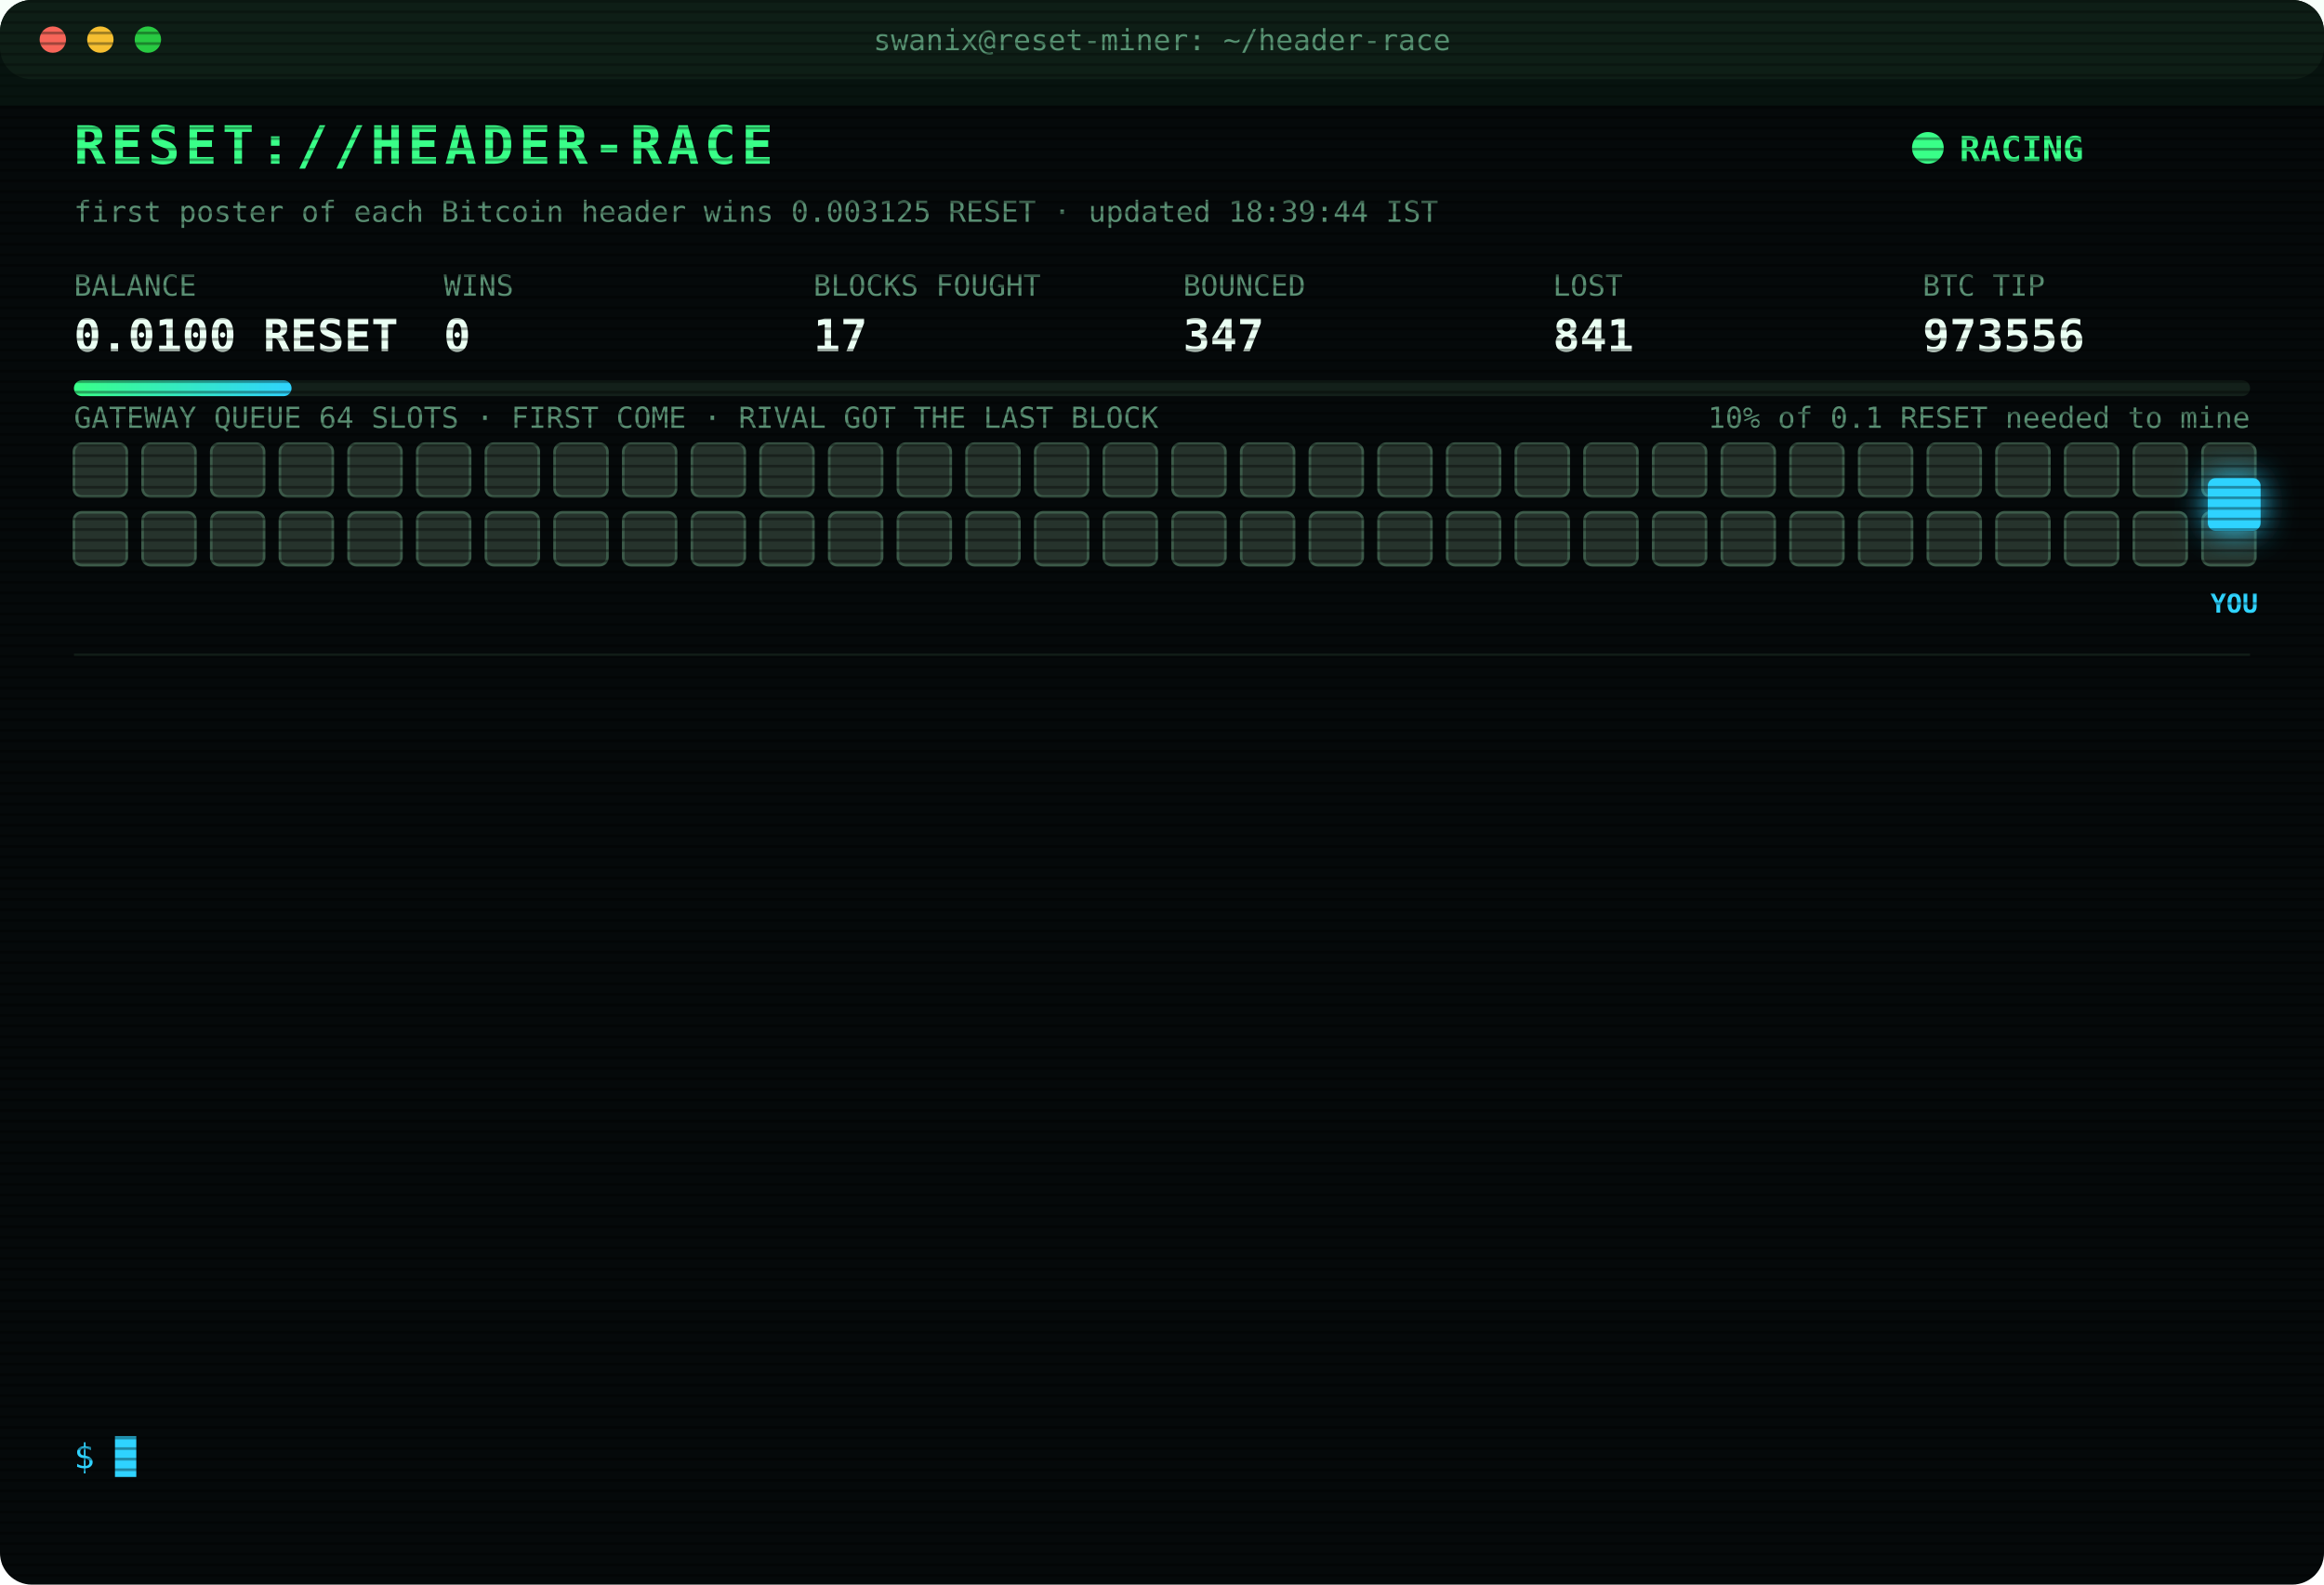
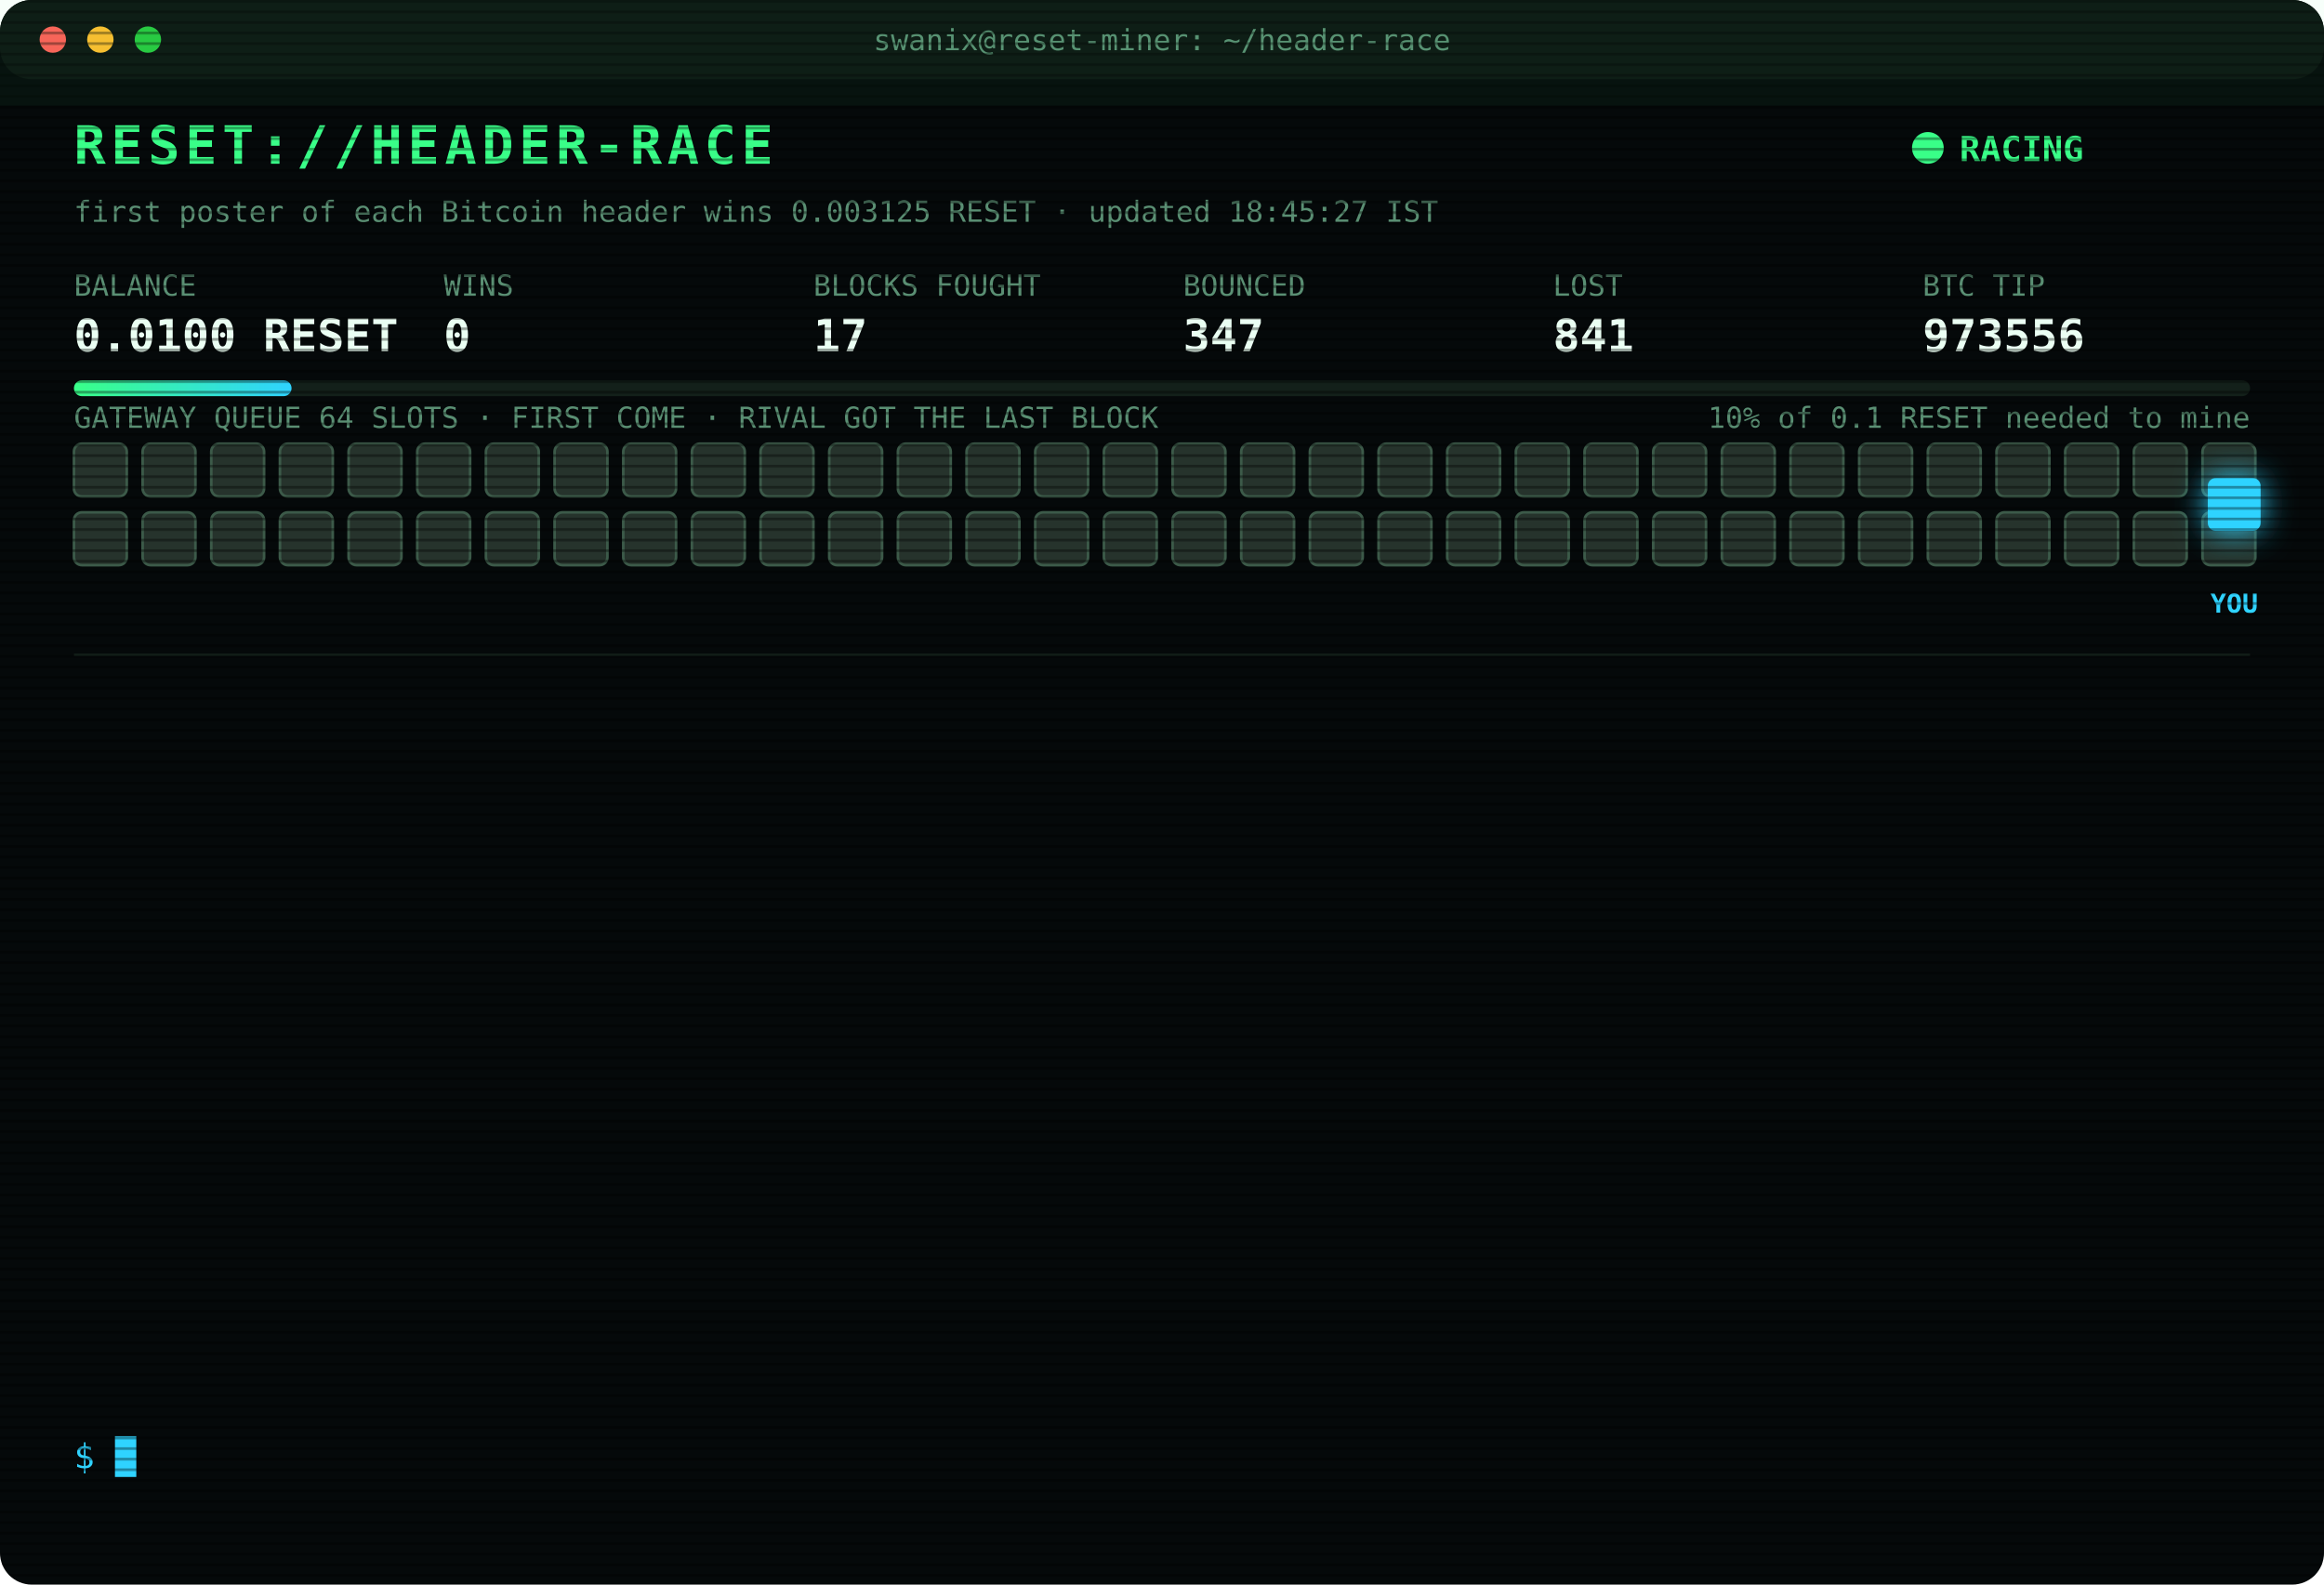
<svg xmlns="http://www.w3.org/2000/svg" width="880" height="600" viewBox="0 0 880 600" font-family="ui-monospace,SFMono-Regular,Menlo,Consolas,monospace">
  <style>
text{font-size:13px;fill:#7CFFB2}
.title{font-size:20px;font-weight:700;fill:#39FF88;letter-spacing:2px;animation:glitch 3s infinite steps(1)}
.sub{fill:#2fd3ff}.k{fill:#5a8f73;font-size:11px}.v{font-size:17px;font-weight:700;fill:#eafff3}
.ts{fill:#3f6b56}.boot{fill:#2fd3ff}.dim{fill:#5a8f73}.bad{fill:#ff4d6d}.warn{fill:#ffd23f}.mag{fill:#ff5cf0}.win{fill:#39FF88;font-weight:700}
.tag{font-size:10px;fill:#2fd3ff;font-weight:700}
.rival{fill:#26332c;stroke:#3c5a49;animation:jam 1.2s infinite alternate}
.idle{fill:#141c18;stroke:#22302a;animation:breathe 4s infinite}
.me{fill:#2fd3ff;filter:drop-shadow(0 0 6px #2fd3ff)}
.hover{animation:nudge 1.1s infinite ease-in-out}.bounce{animation:kick 1.4s infinite}
.ln{opacity:0;animation:in .4s forwards}
.cur{animation:blink 1s infinite steps(1)}
.scan{animation:scan 6s infinite linear}
.led{animation:blink 1.4s infinite}
@keyframes in{from{opacity:0;transform:translateX(-6px)}to{opacity:1;transform:none}}
@keyframes blink{50%{opacity:0}}
@keyframes jam{to{fill:#33463b}}
@keyframes breathe{50%{opacity:.4}}
@keyframes nudge{50%{transform:translateX(-10px)}}
@keyframes kick{0%,100%{transform:none}30%{transform:translateX(-14px)}55%{transform:translateX(10px) translateY(-6px)}}
@keyframes glitch{0%,92%{transform:none}93%{transform:translateX(2px);fill:#ff4d6d}95%{transform:translateX(-2px);fill:#2fd3ff}97%{transform:none}}
@keyframes scan{from{transform:translateY(-40px)}to{transform:translateY(600px)}}
</style>
  <defs>
    <pattern id="sl" width="4" height="4" patternUnits="userSpaceOnUse">
      <rect width="4" height="1" fill="#000" opacity=".35" />
    </pattern>
    <linearGradient id="bar">
      <stop offset="0" stop-color="#39FF88" />
      <stop offset="1" stop-color="#2fd3ff" />
    </linearGradient>
  </defs>
  <rect width="880" height="600" rx="12" fill="#05090a" />
  <rect width="880" height="30" rx="12" fill="#0d1512" />
  <circle cx="20" cy="15" r="5" fill="#ff5f57" />
  <circle cx="38" cy="15" r="5" fill="#febc2e" />
  <circle cx="56" cy="15" r="5" fill="#28c840" />
  <text x="440" y="19" text-anchor="middle" class="k">swanix@reset-miner: ~/header-race</text>
  <text x="28" y="62" class="title">RESET://HEADER-RACE</text>
  <circle class="led" cx="730" cy="56" r="6" fill="#39FF88" />
  <text x="742" y="61" class="win">RACING</text>
-   <text x="28" y="84" class="k">first poster of each Bitcoin header wins 0.003125 RESET · updated 18:39:44 IST</text>
+   <text x="28" y="84" class="k">first poster of each Bitcoin header wins 0.003125 RESET · updated 18:45:27 IST</text>
  <text x="28" y="112" class="k">BALANCE</text>
  <text x="28" y="133" class="v">0.0100 RESET</text>
  <text x="168" y="112" class="k">WINS</text>
  <text x="168" y="133" class="v">0</text>
  <text x="308" y="112" class="k">BLOCKS FOUGHT</text>
  <text x="308" y="133" class="v">17</text>
  <text x="448" y="112" class="k">BOUNCED</text>
  <text x="448" y="133" class="v">347</text>
  <text x="588" y="112" class="k">LOST</text>
  <text x="588" y="133" class="v">841</text>
  <text x="728" y="112" class="k">BTC TIP</text>
  <text x="728" y="133" class="v">973556</text>
  <rect x="28" y="144" width="824" height="6" rx="3" fill="#13201a" />
  <rect x="28" y="144" width="82.4" height="6" rx="3" fill="url(#bar)" />
  <text x="852" y="162" text-anchor="end" class="k">10% of 0.1 RESET needed to mine</text>
  <text x="28" y="162" class="k">GATEWAY QUEUE 64 SLOTS · FIRST COME · RIVAL GOT THE LAST BLOCK</text>
  <rect class="rival" x="28" y="168" width="20" height="20" rx="3" style="animation-delay:0.00s" />
  <rect class="rival" x="54" y="168" width="20" height="20" rx="3" style="animation-delay:0.05s" />
  <rect class="rival" x="80" y="168" width="20" height="20" rx="3" style="animation-delay:0.10s" />
  <rect class="rival" x="106" y="168" width="20" height="20" rx="3" style="animation-delay:0.15s" />
  <rect class="rival" x="132" y="168" width="20" height="20" rx="3" style="animation-delay:0.20s" />
  <rect class="rival" x="158" y="168" width="20" height="20" rx="3" style="animation-delay:0.25s" />
  <rect class="rival" x="184" y="168" width="20" height="20" rx="3" style="animation-delay:0.30s" />
  <rect class="rival" x="210" y="168" width="20" height="20" rx="3" style="animation-delay:0.35s" />
  <rect class="rival" x="236" y="168" width="20" height="20" rx="3" style="animation-delay:0.40s" />
  <rect class="rival" x="262" y="168" width="20" height="20" rx="3" style="animation-delay:0.45s" />
  <rect class="rival" x="288" y="168" width="20" height="20" rx="3" style="animation-delay:0.50s" />
  <rect class="rival" x="314" y="168" width="20" height="20" rx="3" style="animation-delay:0.55s" />
  <rect class="rival" x="340" y="168" width="20" height="20" rx="3" style="animation-delay:0.60s" />
  <rect class="rival" x="366" y="168" width="20" height="20" rx="3" style="animation-delay:0.65s" />
  <rect class="rival" x="392" y="168" width="20" height="20" rx="3" style="animation-delay:0.70s" />
  <rect class="rival" x="418" y="168" width="20" height="20" rx="3" style="animation-delay:0.75s" />
  <rect class="rival" x="444" y="168" width="20" height="20" rx="3" style="animation-delay:0.80s" />
  <rect class="rival" x="470" y="168" width="20" height="20" rx="3" style="animation-delay:0.85s" />
  <rect class="rival" x="496" y="168" width="20" height="20" rx="3" style="animation-delay:0.90s" />
  <rect class="rival" x="522" y="168" width="20" height="20" rx="3" style="animation-delay:0.95s" />
  <rect class="rival" x="548" y="168" width="20" height="20" rx="3" style="animation-delay:1.00s" />
  <rect class="rival" x="574" y="168" width="20" height="20" rx="3" style="animation-delay:1.05s" />
  <rect class="rival" x="600" y="168" width="20" height="20" rx="3" style="animation-delay:1.10s" />
  <rect class="rival" x="626" y="168" width="20" height="20" rx="3" style="animation-delay:1.15s" />
  <rect class="rival" x="652" y="168" width="20" height="20" rx="3" style="animation-delay:1.20s" />
  <rect class="rival" x="678" y="168" width="20" height="20" rx="3" style="animation-delay:1.25s" />
  <rect class="rival" x="704" y="168" width="20" height="20" rx="3" style="animation-delay:1.30s" />
  <rect class="rival" x="730" y="168" width="20" height="20" rx="3" style="animation-delay:1.35s" />
  <rect class="rival" x="756" y="168" width="20" height="20" rx="3" style="animation-delay:1.40s" />
  <rect class="rival" x="782" y="168" width="20" height="20" rx="3" style="animation-delay:1.45s" />
  <rect class="rival" x="808" y="168" width="20" height="20" rx="3" style="animation-delay:1.50s" />
  <rect class="rival" x="834" y="168" width="20" height="20" rx="3" style="animation-delay:1.55s" />
  <rect class="rival" x="28" y="194" width="20" height="20" rx="3" style="animation-delay:1.60s" />
  <rect class="rival" x="54" y="194" width="20" height="20" rx="3" style="animation-delay:1.65s" />
  <rect class="rival" x="80" y="194" width="20" height="20" rx="3" style="animation-delay:1.70s" />
  <rect class="rival" x="106" y="194" width="20" height="20" rx="3" style="animation-delay:1.75s" />
  <rect class="rival" x="132" y="194" width="20" height="20" rx="3" style="animation-delay:1.80s" />
  <rect class="rival" x="158" y="194" width="20" height="20" rx="3" style="animation-delay:1.85s" />
  <rect class="rival" x="184" y="194" width="20" height="20" rx="3" style="animation-delay:1.90s" />
  <rect class="rival" x="210" y="194" width="20" height="20" rx="3" style="animation-delay:1.95s" />
  <rect class="rival" x="236" y="194" width="20" height="20" rx="3" style="animation-delay:2.00s" />
  <rect class="rival" x="262" y="194" width="20" height="20" rx="3" style="animation-delay:2.05s" />
  <rect class="rival" x="288" y="194" width="20" height="20" rx="3" style="animation-delay:2.10s" />
  <rect class="rival" x="314" y="194" width="20" height="20" rx="3" style="animation-delay:2.15s" />
  <rect class="rival" x="340" y="194" width="20" height="20" rx="3" style="animation-delay:2.20s" />
  <rect class="rival" x="366" y="194" width="20" height="20" rx="3" style="animation-delay:2.25s" />
  <rect class="rival" x="392" y="194" width="20" height="20" rx="3" style="animation-delay:2.30s" />
  <rect class="rival" x="418" y="194" width="20" height="20" rx="3" style="animation-delay:2.35s" />
  <rect class="rival" x="444" y="194" width="20" height="20" rx="3" style="animation-delay:2.40s" />
  <rect class="rival" x="470" y="194" width="20" height="20" rx="3" style="animation-delay:2.45s" />
  <rect class="rival" x="496" y="194" width="20" height="20" rx="3" style="animation-delay:2.50s" />
  <rect class="rival" x="522" y="194" width="20" height="20" rx="3" style="animation-delay:2.55s" />
  <rect class="rival" x="548" y="194" width="20" height="20" rx="3" style="animation-delay:2.60s" />
  <rect class="rival" x="574" y="194" width="20" height="20" rx="3" style="animation-delay:2.65s" />
  <rect class="rival" x="600" y="194" width="20" height="20" rx="3" style="animation-delay:2.70s" />
  <rect class="rival" x="626" y="194" width="20" height="20" rx="3" style="animation-delay:2.75s" />
  <rect class="rival" x="652" y="194" width="20" height="20" rx="3" style="animation-delay:2.80s" />
  <rect class="rival" x="678" y="194" width="20" height="20" rx="3" style="animation-delay:2.85s" />
  <rect class="rival" x="704" y="194" width="20" height="20" rx="3" style="animation-delay:2.90s" />
  <rect class="rival" x="730" y="194" width="20" height="20" rx="3" style="animation-delay:2.95s" />
  <rect class="rival" x="756" y="194" width="20" height="20" rx="3" style="animation-delay:3.00s" />
  <rect class="rival" x="782" y="194" width="20" height="20" rx="3" style="animation-delay:3.05s" />
  <rect class="rival" x="808" y="194" width="20" height="20" rx="3" style="animation-delay:3.10s" />
  <rect class="rival" x="834" y="194" width="20" height="20" rx="3" style="animation-delay:3.15s" />
  <g class="hover">
    <rect class="me" x="836" y="181" width="20" height="20" rx="3" />
    <text class="tag" x="846" y="232" text-anchor="middle">YOU</text>
  </g>
  <line x1="28" x2="852" y1="248" y2="248" stroke="#13201a" />
  <g class="ln" style="animation-delay:0.40s">
    <text x="28" y="270" class="ts">17:11:26</text>
    <text x="104" y="270" class="bad">[GATEWAY DOWN] no response · 797ms</text>
  </g>
  <g class="ln" style="animation-delay:0.65s">
    <text x="28" y="292" class="ts">17:11:27</text>
    <text x="104" y="292" class="bad">[GATEWAY DOWN] no response · 470ms</text>
  </g>
  <g class="ln" style="animation-delay:0.90s">
    <text x="28" y="314" class="ts">17:11:32</text>
    <text x="104" y="314" class="bad">[LOST] #973547 taken by a rival miner</text>
  </g>
  <g class="ln" style="animation-delay:1.15s">
    <text x="28" y="336" class="ts">17:45:30</text>
    <text x="104" y="336" class="bad">[LOST] #973549 taken by a rival miner</text>
  </g>
  <g class="ln" style="animation-delay:1.40s">
    <text x="28" y="358" class="ts">17:53:49</text>
    <text x="104" y="358" class="bad">[LOST] #973550 taken by a rival miner</text>
  </g>
  <g class="ln" style="animation-delay:1.65s">
    <text x="28" y="380" class="ts">18:11:21</text>
    <text x="104" y="380" class="bad">[GATEWAY DOWN] no response · 870ms</text>
  </g>
  <g class="ln" style="animation-delay:1.90s">
    <text x="28" y="402" class="ts">18:11:24</text>
    <text x="104" y="402" class="bad">[GATEWAY DOWN] no response · 829ms</text>
  </g>
  <g class="ln" style="animation-delay:2.15s">
    <text x="28" y="424" class="ts">18:11:24</text>
    <text x="104" y="424" class="bad">[GATEWAY DOWN] no response · 2784ms</text>
  </g>
  <g class="ln" style="animation-delay:2.40s">
    <text x="28" y="446" class="ts">18:11:26</text>
    <text x="104" y="446" class="bad">[LOST] #973552 taken by a rival miner</text>
  </g>
  <g class="ln" style="animation-delay:2.65s">
    <text x="28" y="468" class="ts">18:12:37</text>
    <text x="104" y="468" class="bad">[LOST] #973553 taken by a rival miner</text>
  </g>
  <g class="ln" style="animation-delay:2.90s">
    <text x="28" y="490" class="ts">18:18:17</text>
    <text x="104" y="490" class="bad">[LOST] #973554 taken by a rival miner</text>
  </g>
  <g class="ln" style="animation-delay:3.15s">
    <text x="28" y="512" class="ts">18:36:30</text>
    <text x="104" y="512" class="bad">[LOST] #973555 taken by a rival miner</text>
  </g>
  <g class="ln" style="animation-delay:3.40s">
    <text x="28" y="534" class="ts">18:39:44</text>
    <text x="104" y="534" class="bad">[LOST] #973556 taken by a rival miner</text>
  </g>
  <text x="28" y="556" class="sub">$ <tspan class="cur">█</tspan>
  </text>
  <rect width="880" height="600" rx="12" fill="url(#sl)" pointer-events="none" />
  <rect class="scan" width="880" height="40" fill="#39FF88" opacity=".04" />
</svg>
